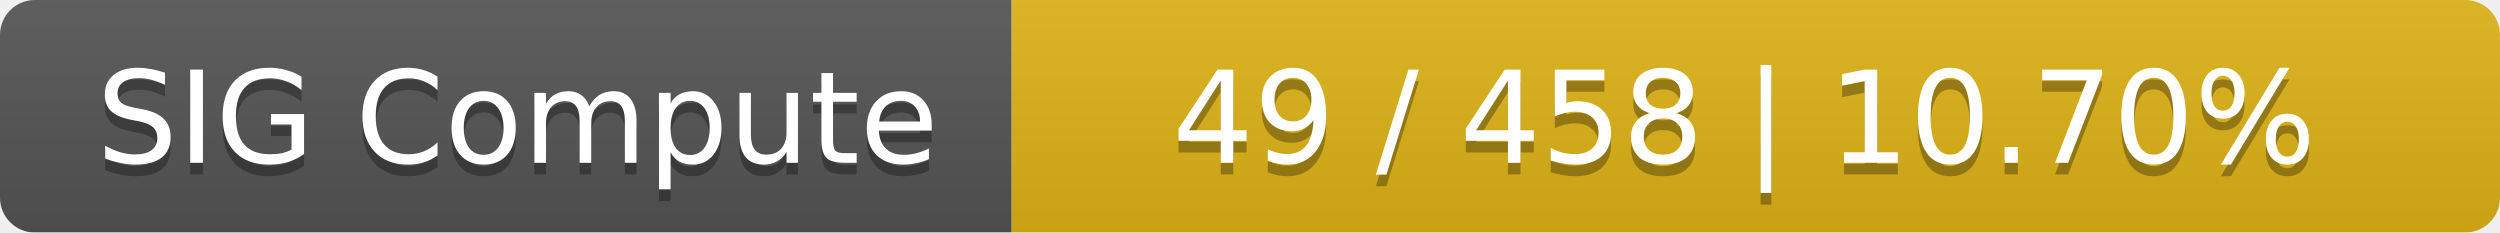
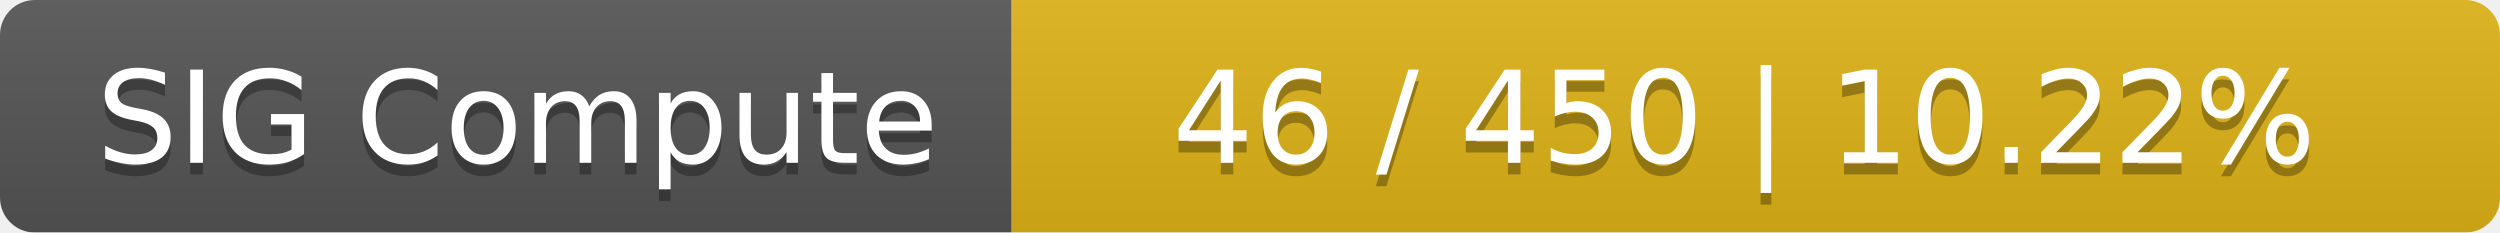
<svg xmlns="http://www.w3.org/2000/svg" width="215" height="20">
  <linearGradient id="smooth" x2="0" y2="100%">
    <stop offset="0" stop-color="#bbb" stop-opacity=".1" />
    <stop offset="1" stop-opacity=".1" />
  </linearGradient>
  <mask id="round">
    <rect width="215" height="20" rx="3" fill="#fff" />
  </mask>
  <g mask="url(#round)">
    <rect width="87" height="20" fill="#555" />
    <rect x="87" width="128" height="20" fill="#dfb317" />
    <rect width="215" height="20" fill="url(#smooth)" />
  </g>
  <g fill="#fff" text-anchor="middle" font-family="DejaVu Sans,Verdana,Geneva,sans-serif" font-size="11">
    <text x="44.5" y="15" fill="#010101" fill-opacity=".3">SIG Compute</text>
    <text x="44.5" y="14">SIG Compute</text>
-     <text x="150" y="15" fill="#010101" fill-opacity=".3">49 / 458    |    10.70%</text>
-     <text x="150" y="14">49 / 458    |    10.70%</text>
+     <text x="150" y="15" fill="#010101" fill-opacity=".3">46 / 450    |    10.22%</text>
+     <text x="150" y="14">46 / 450    |    10.22%</text>
  </g>
</svg>
